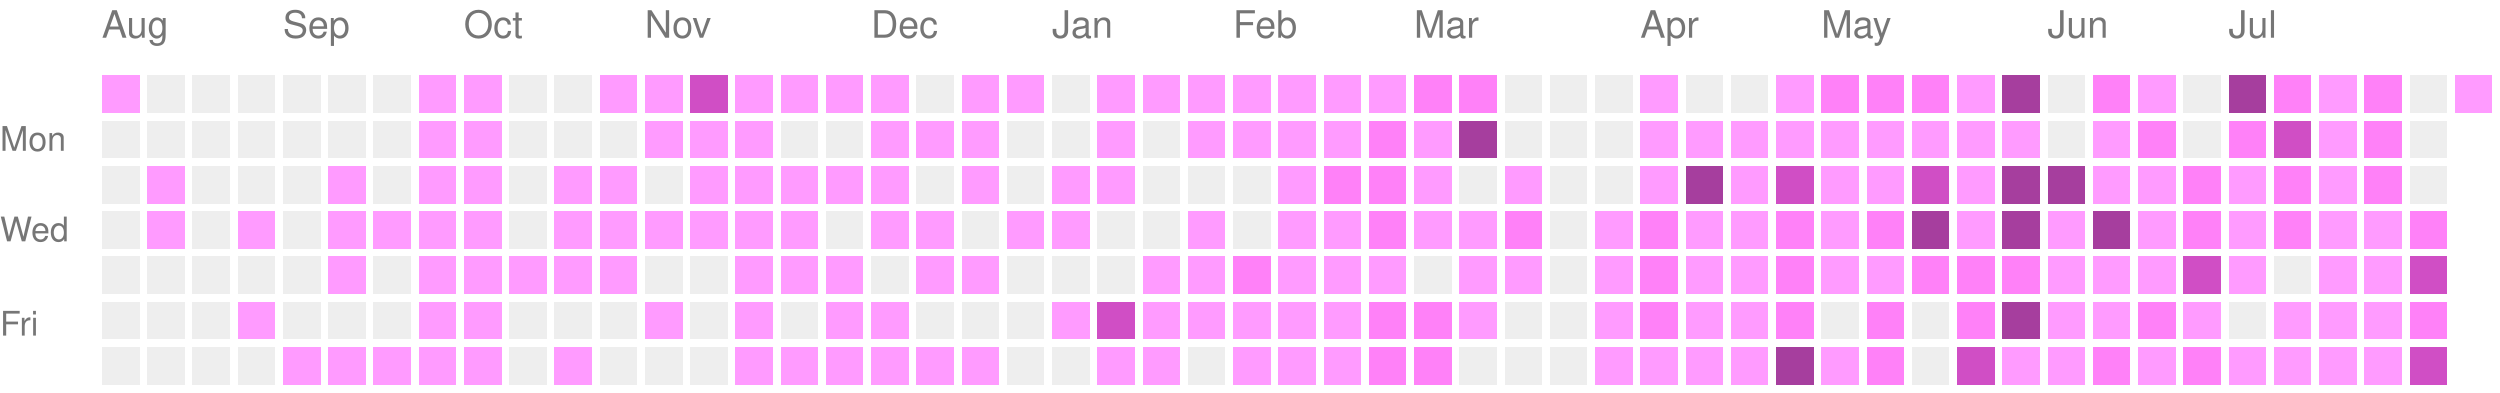
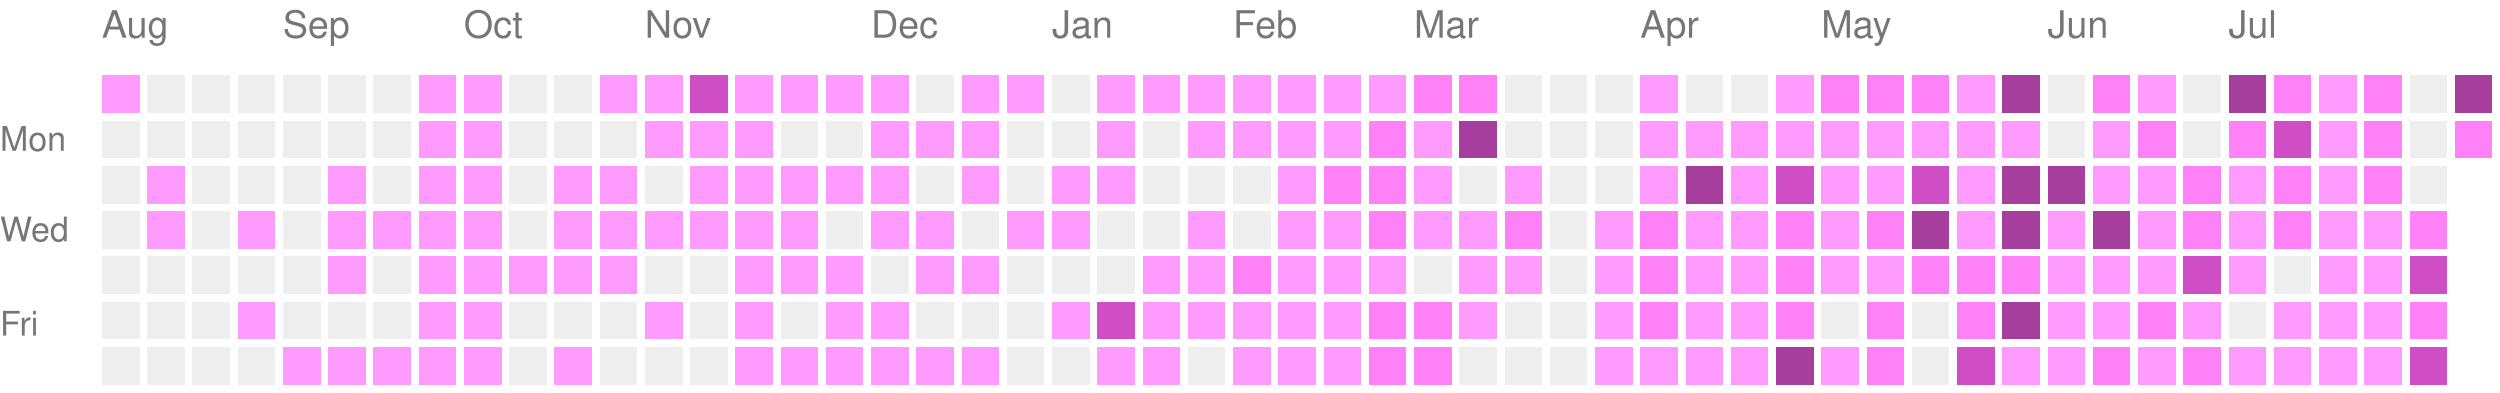
<svg xmlns="http://www.w3.org/2000/svg" version="1.1" width="663" height="104">
  <rect style="fill:#ff9bff;shape-rendering:crispedges;" data-score="1" data-date="2025-08-10" x="27" y="20" width="10" height="10" />
  <rect style="fill:#EEEEEE;shape-rendering:crispedges;" data-score="0" data-date="2025-08-17" x="39" y="20" width="10" height="10" />
  <rect style="fill:#EEEEEE;shape-rendering:crispedges;" data-score="0" data-date="2025-08-24" x="51" y="20" width="10" height="10" />
  <rect style="fill:#EEEEEE;shape-rendering:crispedges;" data-score="0" data-date="2025-08-31" x="63" y="20" width="10" height="10" />
  <rect style="fill:#EEEEEE;shape-rendering:crispedges;" data-score="0" data-date="2025-09-07" x="75" y="20" width="10" height="10" />
  <rect style="fill:#EEEEEE;shape-rendering:crispedges;" data-score="0" data-date="2025-09-14" x="87" y="20" width="10" height="10" />
  <rect style="fill:#EEEEEE;shape-rendering:crispedges;" data-score="0" data-date="2025-09-21" x="99" y="20" width="10" height="10" />
  <rect style="fill:#ff9bff;shape-rendering:crispedges;" data-score="1" data-date="2025-09-28" x="111" y="20" width="10" height="10" />
  <rect style="fill:#ff9bff;shape-rendering:crispedges;" data-score="1" data-date="2025-10-05" x="123" y="20" width="10" height="10" />
  <rect style="fill:#EEEEEE;shape-rendering:crispedges;" data-score="0" data-date="2025-10-12" x="135" y="20" width="10" height="10" />
  <rect style="fill:#EEEEEE;shape-rendering:crispedges;" data-score="0" data-date="2025-10-19" x="147" y="20" width="10" height="10" />
  <rect style="fill:#ff9bff;shape-rendering:crispedges;" data-score="1" data-date="2025-10-26" x="159" y="20" width="10" height="10" />
  <rect style="fill:#ff9bff;shape-rendering:crispedges;" data-score="1" data-date="2025-11-02" x="171" y="20" width="10" height="10" />
  <rect style="fill:#d04ec5;shape-rendering:crispedges;" data-score="3" data-date="2025-11-09" x="183" y="20" width="10" height="10" />
  <rect style="fill:#ff9bff;shape-rendering:crispedges;" data-score="1" data-date="2025-11-16" x="195" y="20" width="10" height="10" />
  <rect style="fill:#ff9bff;shape-rendering:crispedges;" data-score="1" data-date="2025-11-23" x="207" y="20" width="10" height="10" />
  <rect style="fill:#ff9bff;shape-rendering:crispedges;" data-score="1" data-date="2025-11-30" x="219" y="20" width="10" height="10" />
  <rect style="fill:#ff9bff;shape-rendering:crispedges;" data-score="1" data-date="2025-12-07" x="231" y="20" width="10" height="10" />
  <rect style="fill:#EEEEEE;shape-rendering:crispedges;" data-score="0" data-date="2025-12-14" x="243" y="20" width="10" height="10" />
  <rect style="fill:#ff9bff;shape-rendering:crispedges;" data-score="1" data-date="2025-12-21" x="255" y="20" width="10" height="10" />
  <rect style="fill:#ff9bff;shape-rendering:crispedges;" data-score="1" data-date="2025-12-28" x="267" y="20" width="10" height="10" />
  <rect style="fill:#EEEEEE;shape-rendering:crispedges;" data-score="0" data-date="2026-01-04" x="279" y="20" width="10" height="10" />
  <rect style="fill:#ff9bff;shape-rendering:crispedges;" data-score="1" data-date="2026-01-11" x="291" y="20" width="10" height="10" />
  <rect style="fill:#ff9bff;shape-rendering:crispedges;" data-score="1" data-date="2026-01-18" x="303" y="20" width="10" height="10" />
  <rect style="fill:#ff9bff;shape-rendering:crispedges;" data-score="1" data-date="2026-01-25" x="315" y="20" width="10" height="10" />
  <rect style="fill:#ff9bff;shape-rendering:crispedges;" data-score="1" data-date="2026-02-01" x="327" y="20" width="10" height="10" />
  <rect style="fill:#ff9bff;shape-rendering:crispedges;" data-score="1" data-date="2026-02-08" x="339" y="20" width="10" height="10" />
  <rect style="fill:#ff9bff;shape-rendering:crispedges;" data-score="1" data-date="2026-02-15" x="351" y="20" width="10" height="10" />
  <rect style="fill:#ff9bff;shape-rendering:crispedges;" data-score="1" data-date="2026-02-22" x="363" y="20" width="10" height="10" />
  <rect style="fill:#ff81f8;shape-rendering:crispedges;" data-score="2" data-date="2026-03-01" x="375" y="20" width="10" height="10" />
  <rect style="fill:#ff81f8;shape-rendering:crispedges;" data-score="2" data-date="2026-03-08" x="387" y="20" width="10" height="10" />
  <rect style="fill:#EEEEEE;shape-rendering:crispedges;" data-score="0" data-date="2026-03-15" x="399" y="20" width="10" height="10" />
  <rect style="fill:#EEEEEE;shape-rendering:crispedges;" data-score="0" data-date="2026-03-22" x="411" y="20" width="10" height="10" />
  <rect style="fill:#EEEEEE;shape-rendering:crispedges;" data-score="0" data-date="2026-03-29" x="423" y="20" width="10" height="10" />
  <rect style="fill:#ff9bff;shape-rendering:crispedges;" data-score="1" data-date="2026-04-05" x="435" y="20" width="10" height="10" />
  <rect style="fill:#EEEEEE;shape-rendering:crispedges;" data-score="0" data-date="2026-04-12" x="447" y="20" width="10" height="10" />
  <rect style="fill:#EEEEEE;shape-rendering:crispedges;" data-score="0" data-date="2026-04-19" x="459" y="20" width="10" height="10" />
  <rect style="fill:#ff9bff;shape-rendering:crispedges;" data-score="1" data-date="2026-04-26" x="471" y="20" width="10" height="10" />
  <rect style="fill:#ff81f8;shape-rendering:crispedges;" data-score="2" data-date="2026-05-03" x="483" y="20" width="10" height="10" />
  <rect style="fill:#ff81f8;shape-rendering:crispedges;" data-score="2" data-date="2026-05-10" x="495" y="20" width="10" height="10" />
  <rect style="fill:#ff81f8;shape-rendering:crispedges;" data-score="2" data-date="2026-05-17" x="507" y="20" width="10" height="10" />
  <rect style="fill:#ff9bff;shape-rendering:crispedges;" data-score="1" data-date="2026-05-24" x="519" y="20" width="10" height="10" />
  <rect style="fill:#a63e9e;shape-rendering:crispedges;" data-score="4" data-date="2026-05-31" x="531" y="20" width="10" height="10" />
  <rect style="fill:#EEEEEE;shape-rendering:crispedges;" data-score="0" data-date="2026-06-07" x="543" y="20" width="10" height="10" />
  <rect style="fill:#ff81f8;shape-rendering:crispedges;" data-score="2" data-date="2026-06-14" x="555" y="20" width="10" height="10" />
  <rect style="fill:#ff9bff;shape-rendering:crispedges;" data-score="1" data-date="2026-06-21" x="567" y="20" width="10" height="10" />
  <rect style="fill:#EEEEEE;shape-rendering:crispedges;" data-score="0" data-date="2026-06-28" x="579" y="20" width="10" height="10" />
  <rect style="fill:#a63e9e;shape-rendering:crispedges;" data-score="4" data-date="2026-07-05" x="591" y="20" width="10" height="10" />
  <rect style="fill:#ff81f8;shape-rendering:crispedges;" data-score="2" data-date="2026-07-12" x="603" y="20" width="10" height="10" />
  <rect style="fill:#ff9bff;shape-rendering:crispedges;" data-score="1" data-date="2026-07-19" x="615" y="20" width="10" height="10" />
  <rect style="fill:#ff81f8;shape-rendering:crispedges;" data-score="2" data-date="2026-07-26" x="627" y="20" width="10" height="10" />
  <rect style="fill:#EEEEEE;shape-rendering:crispedges;" data-score="0" data-date="2026-08-02" x="639" y="20" width="10" height="10" />
-   <rect style="fill:#ff9bff;shape-rendering:crispedges;" data-score="1" data-date="2026-08-09" x="651" y="20" width="10" height="10" />
+   <rect style="fill:#a63e9e;shape-rendering:crispedges;" data-score="4" data-date="2026-08-09" x="651" y="20" width="10" height="10" />
  <rect style="fill:#EEEEEE;shape-rendering:crispedges;" data-score="0" data-date="2025-08-11" x="27" y="32" width="10" height="10" />
  <rect style="fill:#EEEEEE;shape-rendering:crispedges;" data-score="0" data-date="2025-08-18" x="39" y="32" width="10" height="10" />
  <rect style="fill:#EEEEEE;shape-rendering:crispedges;" data-score="0" data-date="2025-08-25" x="51" y="32" width="10" height="10" />
  <rect style="fill:#EEEEEE;shape-rendering:crispedges;" data-score="0" data-date="2025-09-01" x="63" y="32" width="10" height="10" />
  <rect style="fill:#EEEEEE;shape-rendering:crispedges;" data-score="0" data-date="2025-09-08" x="75" y="32" width="10" height="10" />
  <rect style="fill:#EEEEEE;shape-rendering:crispedges;" data-score="0" data-date="2025-09-15" x="87" y="32" width="10" height="10" />
  <rect style="fill:#EEEEEE;shape-rendering:crispedges;" data-score="0" data-date="2025-09-22" x="99" y="32" width="10" height="10" />
  <rect style="fill:#ff9bff;shape-rendering:crispedges;" data-score="1" data-date="2025-09-29" x="111" y="32" width="10" height="10" />
  <rect style="fill:#ff9bff;shape-rendering:crispedges;" data-score="1" data-date="2025-10-06" x="123" y="32" width="10" height="10" />
  <rect style="fill:#EEEEEE;shape-rendering:crispedges;" data-score="0" data-date="2025-10-13" x="135" y="32" width="10" height="10" />
  <rect style="fill:#EEEEEE;shape-rendering:crispedges;" data-score="0" data-date="2025-10-20" x="147" y="32" width="10" height="10" />
  <rect style="fill:#EEEEEE;shape-rendering:crispedges;" data-score="0" data-date="2025-10-27" x="159" y="32" width="10" height="10" />
  <rect style="fill:#ff9bff;shape-rendering:crispedges;" data-score="1" data-date="2025-11-03" x="171" y="32" width="10" height="10" />
  <rect style="fill:#ff9bff;shape-rendering:crispedges;" data-score="1" data-date="2025-11-10" x="183" y="32" width="10" height="10" />
  <rect style="fill:#ff9bff;shape-rendering:crispedges;" data-score="1" data-date="2025-11-17" x="195" y="32" width="10" height="10" />
  <rect style="fill:#EEEEEE;shape-rendering:crispedges;" data-score="0" data-date="2025-11-24" x="207" y="32" width="10" height="10" />
  <rect style="fill:#EEEEEE;shape-rendering:crispedges;" data-score="0" data-date="2025-12-01" x="219" y="32" width="10" height="10" />
  <rect style="fill:#ff9bff;shape-rendering:crispedges;" data-score="1" data-date="2025-12-08" x="231" y="32" width="10" height="10" />
  <rect style="fill:#ff9bff;shape-rendering:crispedges;" data-score="1" data-date="2025-12-15" x="243" y="32" width="10" height="10" />
  <rect style="fill:#ff9bff;shape-rendering:crispedges;" data-score="1" data-date="2025-12-22" x="255" y="32" width="10" height="10" />
  <rect style="fill:#EEEEEE;shape-rendering:crispedges;" data-score="0" data-date="2025-12-29" x="267" y="32" width="10" height="10" />
  <rect style="fill:#EEEEEE;shape-rendering:crispedges;" data-score="0" data-date="2026-01-05" x="279" y="32" width="10" height="10" />
  <rect style="fill:#ff9bff;shape-rendering:crispedges;" data-score="1" data-date="2026-01-12" x="291" y="32" width="10" height="10" />
  <rect style="fill:#EEEEEE;shape-rendering:crispedges;" data-score="0" data-date="2026-01-19" x="303" y="32" width="10" height="10" />
  <rect style="fill:#ff9bff;shape-rendering:crispedges;" data-score="1" data-date="2026-01-26" x="315" y="32" width="10" height="10" />
  <rect style="fill:#ff9bff;shape-rendering:crispedges;" data-score="1" data-date="2026-02-02" x="327" y="32" width="10" height="10" />
  <rect style="fill:#ff9bff;shape-rendering:crispedges;" data-score="1" data-date="2026-02-09" x="339" y="32" width="10" height="10" />
  <rect style="fill:#ff9bff;shape-rendering:crispedges;" data-score="1" data-date="2026-02-16" x="351" y="32" width="10" height="10" />
  <rect style="fill:#ff81f8;shape-rendering:crispedges;" data-score="2" data-date="2026-02-23" x="363" y="32" width="10" height="10" />
  <rect style="fill:#ff9bff;shape-rendering:crispedges;" data-score="1" data-date="2026-03-02" x="375" y="32" width="10" height="10" />
  <rect style="fill:#a63e9e;shape-rendering:crispedges;" data-score="4" data-date="2026-03-09" x="387" y="32" width="10" height="10" />
  <rect style="fill:#EEEEEE;shape-rendering:crispedges;" data-score="0" data-date="2026-03-16" x="399" y="32" width="10" height="10" />
  <rect style="fill:#EEEEEE;shape-rendering:crispedges;" data-score="0" data-date="2026-03-23" x="411" y="32" width="10" height="10" />
  <rect style="fill:#EEEEEE;shape-rendering:crispedges;" data-score="0" data-date="2026-03-30" x="423" y="32" width="10" height="10" />
  <rect style="fill:#ff9bff;shape-rendering:crispedges;" data-score="1" data-date="2026-04-06" x="435" y="32" width="10" height="10" />
  <rect style="fill:#ff9bff;shape-rendering:crispedges;" data-score="1" data-date="2026-04-13" x="447" y="32" width="10" height="10" />
  <rect style="fill:#ff9bff;shape-rendering:crispedges;" data-score="1" data-date="2026-04-20" x="459" y="32" width="10" height="10" />
  <rect style="fill:#ff9bff;shape-rendering:crispedges;" data-score="1" data-date="2026-04-27" x="471" y="32" width="10" height="10" />
  <rect style="fill:#ff9bff;shape-rendering:crispedges;" data-score="1" data-date="2026-05-04" x="483" y="32" width="10" height="10" />
  <rect style="fill:#ff9bff;shape-rendering:crispedges;" data-score="1" data-date="2026-05-11" x="495" y="32" width="10" height="10" />
  <rect style="fill:#ff9bff;shape-rendering:crispedges;" data-score="1" data-date="2026-05-18" x="507" y="32" width="10" height="10" />
  <rect style="fill:#ff9bff;shape-rendering:crispedges;" data-score="1" data-date="2026-05-25" x="519" y="32" width="10" height="10" />
  <rect style="fill:#ff9bff;shape-rendering:crispedges;" data-score="1" data-date="2026-06-01" x="531" y="32" width="10" height="10" />
  <rect style="fill:#EEEEEE;shape-rendering:crispedges;" data-score="0" data-date="2026-06-08" x="543" y="32" width="10" height="10" />
  <rect style="fill:#ff9bff;shape-rendering:crispedges;" data-score="1" data-date="2026-06-15" x="555" y="32" width="10" height="10" />
  <rect style="fill:#ff81f8;shape-rendering:crispedges;" data-score="2" data-date="2026-06-22" x="567" y="32" width="10" height="10" />
  <rect style="fill:#EEEEEE;shape-rendering:crispedges;" data-score="0" data-date="2026-06-29" x="579" y="32" width="10" height="10" />
  <rect style="fill:#ff81f8;shape-rendering:crispedges;" data-score="2" data-date="2026-07-06" x="591" y="32" width="10" height="10" />
  <rect style="fill:#d04ec5;shape-rendering:crispedges;" data-score="3" data-date="2026-07-13" x="603" y="32" width="10" height="10" />
  <rect style="fill:#ff9bff;shape-rendering:crispedges;" data-score="1" data-date="2026-07-20" x="615" y="32" width="10" height="10" />
  <rect style="fill:#ff81f8;shape-rendering:crispedges;" data-score="2" data-date="2026-07-27" x="627" y="32" width="10" height="10" />
  <rect style="fill:#EEEEEE;shape-rendering:crispedges;" data-score="0" data-date="2026-08-03" x="639" y="32" width="10" height="10" />
+   <rect style="fill:#ff81f8;shape-rendering:crispedges;" data-score="2" data-date="2026-08-10" x="651" y="32" width="10" height="10" />
  <rect style="fill:#EEEEEE;shape-rendering:crispedges;" data-score="0" data-date="2025-08-12" x="27" y="44" width="10" height="10" />
  <rect style="fill:#ff9bff;shape-rendering:crispedges;" data-score="1" data-date="2025-08-19" x="39" y="44" width="10" height="10" />
  <rect style="fill:#EEEEEE;shape-rendering:crispedges;" data-score="0" data-date="2025-08-26" x="51" y="44" width="10" height="10" />
  <rect style="fill:#EEEEEE;shape-rendering:crispedges;" data-score="0" data-date="2025-09-02" x="63" y="44" width="10" height="10" />
  <rect style="fill:#EEEEEE;shape-rendering:crispedges;" data-score="0" data-date="2025-09-09" x="75" y="44" width="10" height="10" />
  <rect style="fill:#ff9bff;shape-rendering:crispedges;" data-score="1" data-date="2025-09-16" x="87" y="44" width="10" height="10" />
  <rect style="fill:#EEEEEE;shape-rendering:crispedges;" data-score="0" data-date="2025-09-23" x="99" y="44" width="10" height="10" />
  <rect style="fill:#ff9bff;shape-rendering:crispedges;" data-score="1" data-date="2025-09-30" x="111" y="44" width="10" height="10" />
  <rect style="fill:#ff9bff;shape-rendering:crispedges;" data-score="1" data-date="2025-10-07" x="123" y="44" width="10" height="10" />
  <rect style="fill:#EEEEEE;shape-rendering:crispedges;" data-score="0" data-date="2025-10-14" x="135" y="44" width="10" height="10" />
  <rect style="fill:#ff9bff;shape-rendering:crispedges;" data-score="1" data-date="2025-10-21" x="147" y="44" width="10" height="10" />
  <rect style="fill:#ff9bff;shape-rendering:crispedges;" data-score="1" data-date="2025-10-28" x="159" y="44" width="10" height="10" />
  <rect style="fill:#EEEEEE;shape-rendering:crispedges;" data-score="0" data-date="2025-11-04" x="171" y="44" width="10" height="10" />
  <rect style="fill:#ff9bff;shape-rendering:crispedges;" data-score="1" data-date="2025-11-11" x="183" y="44" width="10" height="10" />
  <rect style="fill:#ff9bff;shape-rendering:crispedges;" data-score="1" data-date="2025-11-18" x="195" y="44" width="10" height="10" />
  <rect style="fill:#ff9bff;shape-rendering:crispedges;" data-score="1" data-date="2025-11-25" x="207" y="44" width="10" height="10" />
  <rect style="fill:#ff9bff;shape-rendering:crispedges;" data-score="1" data-date="2025-12-02" x="219" y="44" width="10" height="10" />
  <rect style="fill:#ff9bff;shape-rendering:crispedges;" data-score="1" data-date="2025-12-09" x="231" y="44" width="10" height="10" />
  <rect style="fill:#EEEEEE;shape-rendering:crispedges;" data-score="0" data-date="2025-12-16" x="243" y="44" width="10" height="10" />
  <rect style="fill:#ff9bff;shape-rendering:crispedges;" data-score="1" data-date="2025-12-23" x="255" y="44" width="10" height="10" />
  <rect style="fill:#EEEEEE;shape-rendering:crispedges;" data-score="0" data-date="2025-12-30" x="267" y="44" width="10" height="10" />
  <rect style="fill:#ff9bff;shape-rendering:crispedges;" data-score="1" data-date="2026-01-06" x="279" y="44" width="10" height="10" />
  <rect style="fill:#ff9bff;shape-rendering:crispedges;" data-score="1" data-date="2026-01-13" x="291" y="44" width="10" height="10" />
  <rect style="fill:#EEEEEE;shape-rendering:crispedges;" data-score="0" data-date="2026-01-20" x="303" y="44" width="10" height="10" />
  <rect style="fill:#EEEEEE;shape-rendering:crispedges;" data-score="0" data-date="2026-01-27" x="315" y="44" width="10" height="10" />
  <rect style="fill:#EEEEEE;shape-rendering:crispedges;" data-score="0" data-date="2026-02-03" x="327" y="44" width="10" height="10" />
  <rect style="fill:#ff9bff;shape-rendering:crispedges;" data-score="1" data-date="2026-02-10" x="339" y="44" width="10" height="10" />
  <rect style="fill:#ff81f8;shape-rendering:crispedges;" data-score="2" data-date="2026-02-17" x="351" y="44" width="10" height="10" />
  <rect style="fill:#ff81f8;shape-rendering:crispedges;" data-score="2" data-date="2026-02-24" x="363" y="44" width="10" height="10" />
  <rect style="fill:#ff9bff;shape-rendering:crispedges;" data-score="1" data-date="2026-03-03" x="375" y="44" width="10" height="10" />
  <rect style="fill:#EEEEEE;shape-rendering:crispedges;" data-score="0" data-date="2026-03-10" x="387" y="44" width="10" height="10" />
  <rect style="fill:#ff9bff;shape-rendering:crispedges;" data-score="1" data-date="2026-03-17" x="399" y="44" width="10" height="10" />
  <rect style="fill:#EEEEEE;shape-rendering:crispedges;" data-score="0" data-date="2026-03-24" x="411" y="44" width="10" height="10" />
  <rect style="fill:#EEEEEE;shape-rendering:crispedges;" data-score="0" data-date="2026-03-31" x="423" y="44" width="10" height="10" />
  <rect style="fill:#ff9bff;shape-rendering:crispedges;" data-score="1" data-date="2026-04-07" x="435" y="44" width="10" height="10" />
  <rect style="fill:#a63e9e;shape-rendering:crispedges;" data-score="4" data-date="2026-04-14" x="447" y="44" width="10" height="10" />
  <rect style="fill:#ff9bff;shape-rendering:crispedges;" data-score="1" data-date="2026-04-21" x="459" y="44" width="10" height="10" />
  <rect style="fill:#d04ec5;shape-rendering:crispedges;" data-score="3" data-date="2026-04-28" x="471" y="44" width="10" height="10" />
  <rect style="fill:#ff9bff;shape-rendering:crispedges;" data-score="1" data-date="2026-05-05" x="483" y="44" width="10" height="10" />
  <rect style="fill:#ff9bff;shape-rendering:crispedges;" data-score="1" data-date="2026-05-12" x="495" y="44" width="10" height="10" />
  <rect style="fill:#d04ec5;shape-rendering:crispedges;" data-score="3" data-date="2026-05-19" x="507" y="44" width="10" height="10" />
  <rect style="fill:#ff9bff;shape-rendering:crispedges;" data-score="1" data-date="2026-05-26" x="519" y="44" width="10" height="10" />
  <rect style="fill:#a63e9e;shape-rendering:crispedges;" data-score="4" data-date="2026-06-02" x="531" y="44" width="10" height="10" />
  <rect style="fill:#a63e9e;shape-rendering:crispedges;" data-score="4" data-date="2026-06-09" x="543" y="44" width="10" height="10" />
  <rect style="fill:#ff9bff;shape-rendering:crispedges;" data-score="1" data-date="2026-06-16" x="555" y="44" width="10" height="10" />
  <rect style="fill:#ff9bff;shape-rendering:crispedges;" data-score="1" data-date="2026-06-23" x="567" y="44" width="10" height="10" />
  <rect style="fill:#ff81f8;shape-rendering:crispedges;" data-score="2" data-date="2026-06-30" x="579" y="44" width="10" height="10" />
  <rect style="fill:#ff9bff;shape-rendering:crispedges;" data-score="1" data-date="2026-07-07" x="591" y="44" width="10" height="10" />
  <rect style="fill:#ff81f8;shape-rendering:crispedges;" data-score="2" data-date="2026-07-14" x="603" y="44" width="10" height="10" />
  <rect style="fill:#ff9bff;shape-rendering:crispedges;" data-score="1" data-date="2026-07-21" x="615" y="44" width="10" height="10" />
  <rect style="fill:#ff81f8;shape-rendering:crispedges;" data-score="2" data-date="2026-07-28" x="627" y="44" width="10" height="10" />
  <rect style="fill:#EEEEEE;shape-rendering:crispedges;" data-score="0" data-date="2026-08-04" x="639" y="44" width="10" height="10" />
  <rect style="fill:#EEEEEE;shape-rendering:crispedges;" data-score="0" data-date="2025-08-13" x="27" y="56" width="10" height="10" />
  <rect style="fill:#ff9bff;shape-rendering:crispedges;" data-score="1" data-date="2025-08-20" x="39" y="56" width="10" height="10" />
  <rect style="fill:#EEEEEE;shape-rendering:crispedges;" data-score="0" data-date="2025-08-27" x="51" y="56" width="10" height="10" />
  <rect style="fill:#ff9bff;shape-rendering:crispedges;" data-score="1" data-date="2025-09-03" x="63" y="56" width="10" height="10" />
  <rect style="fill:#EEEEEE;shape-rendering:crispedges;" data-score="0" data-date="2025-09-10" x="75" y="56" width="10" height="10" />
  <rect style="fill:#ff9bff;shape-rendering:crispedges;" data-score="1" data-date="2025-09-17" x="87" y="56" width="10" height="10" />
  <rect style="fill:#ff9bff;shape-rendering:crispedges;" data-score="1" data-date="2025-09-24" x="99" y="56" width="10" height="10" />
  <rect style="fill:#ff9bff;shape-rendering:crispedges;" data-score="1" data-date="2025-10-01" x="111" y="56" width="10" height="10" />
  <rect style="fill:#ff9bff;shape-rendering:crispedges;" data-score="1" data-date="2025-10-08" x="123" y="56" width="10" height="10" />
  <rect style="fill:#EEEEEE;shape-rendering:crispedges;" data-score="0" data-date="2025-10-15" x="135" y="56" width="10" height="10" />
  <rect style="fill:#ff9bff;shape-rendering:crispedges;" data-score="1" data-date="2025-10-22" x="147" y="56" width="10" height="10" />
  <rect style="fill:#ff9bff;shape-rendering:crispedges;" data-score="1" data-date="2025-10-29" x="159" y="56" width="10" height="10" />
  <rect style="fill:#ff9bff;shape-rendering:crispedges;" data-score="1" data-date="2025-11-05" x="171" y="56" width="10" height="10" />
  <rect style="fill:#ff9bff;shape-rendering:crispedges;" data-score="1" data-date="2025-11-12" x="183" y="56" width="10" height="10" />
  <rect style="fill:#ff9bff;shape-rendering:crispedges;" data-score="1" data-date="2025-11-19" x="195" y="56" width="10" height="10" />
  <rect style="fill:#ff9bff;shape-rendering:crispedges;" data-score="1" data-date="2025-11-26" x="207" y="56" width="10" height="10" />
  <rect style="fill:#EEEEEE;shape-rendering:crispedges;" data-score="0" data-date="2025-12-03" x="219" y="56" width="10" height="10" />
  <rect style="fill:#ff9bff;shape-rendering:crispedges;" data-score="1" data-date="2025-12-10" x="231" y="56" width="10" height="10" />
  <rect style="fill:#ff9bff;shape-rendering:crispedges;" data-score="1" data-date="2025-12-17" x="243" y="56" width="10" height="10" />
  <rect style="fill:#EEEEEE;shape-rendering:crispedges;" data-score="0" data-date="2025-12-24" x="255" y="56" width="10" height="10" />
  <rect style="fill:#ff9bff;shape-rendering:crispedges;" data-score="1" data-date="2025-12-31" x="267" y="56" width="10" height="10" />
  <rect style="fill:#ff9bff;shape-rendering:crispedges;" data-score="1" data-date="2026-01-07" x="279" y="56" width="10" height="10" />
  <rect style="fill:#EEEEEE;shape-rendering:crispedges;" data-score="0" data-date="2026-01-14" x="291" y="56" width="10" height="10" />
  <rect style="fill:#EEEEEE;shape-rendering:crispedges;" data-score="0" data-date="2026-01-21" x="303" y="56" width="10" height="10" />
  <rect style="fill:#ff9bff;shape-rendering:crispedges;" data-score="1" data-date="2026-01-28" x="315" y="56" width="10" height="10" />
  <rect style="fill:#EEEEEE;shape-rendering:crispedges;" data-score="0" data-date="2026-02-04" x="327" y="56" width="10" height="10" />
  <rect style="fill:#ff9bff;shape-rendering:crispedges;" data-score="1" data-date="2026-02-11" x="339" y="56" width="10" height="10" />
  <rect style="fill:#ff9bff;shape-rendering:crispedges;" data-score="1" data-date="2026-02-18" x="351" y="56" width="10" height="10" />
  <rect style="fill:#ff81f8;shape-rendering:crispedges;" data-score="2" data-date="2026-02-25" x="363" y="56" width="10" height="10" />
  <rect style="fill:#ff9bff;shape-rendering:crispedges;" data-score="1" data-date="2026-03-04" x="375" y="56" width="10" height="10" />
  <rect style="fill:#ff9bff;shape-rendering:crispedges;" data-score="1" data-date="2026-03-11" x="387" y="56" width="10" height="10" />
  <rect style="fill:#ff81f8;shape-rendering:crispedges;" data-score="2" data-date="2026-03-18" x="399" y="56" width="10" height="10" />
  <rect style="fill:#EEEEEE;shape-rendering:crispedges;" data-score="0" data-date="2026-03-25" x="411" y="56" width="10" height="10" />
  <rect style="fill:#ff9bff;shape-rendering:crispedges;" data-score="1" data-date="2026-04-01" x="423" y="56" width="10" height="10" />
  <rect style="fill:#ff81f8;shape-rendering:crispedges;" data-score="2" data-date="2026-04-08" x="435" y="56" width="10" height="10" />
  <rect style="fill:#ff9bff;shape-rendering:crispedges;" data-score="1" data-date="2026-04-15" x="447" y="56" width="10" height="10" />
  <rect style="fill:#ff9bff;shape-rendering:crispedges;" data-score="1" data-date="2026-04-22" x="459" y="56" width="10" height="10" />
  <rect style="fill:#ff81f8;shape-rendering:crispedges;" data-score="2" data-date="2026-04-29" x="471" y="56" width="10" height="10" />
  <rect style="fill:#ff9bff;shape-rendering:crispedges;" data-score="1" data-date="2026-05-06" x="483" y="56" width="10" height="10" />
  <rect style="fill:#ff81f8;shape-rendering:crispedges;" data-score="2" data-date="2026-05-13" x="495" y="56" width="10" height="10" />
  <rect style="fill:#a63e9e;shape-rendering:crispedges;" data-score="4" data-date="2026-05-20" x="507" y="56" width="10" height="10" />
  <rect style="fill:#ff9bff;shape-rendering:crispedges;" data-score="1" data-date="2026-05-27" x="519" y="56" width="10" height="10" />
  <rect style="fill:#a63e9e;shape-rendering:crispedges;" data-score="4" data-date="2026-06-03" x="531" y="56" width="10" height="10" />
  <rect style="fill:#ff9bff;shape-rendering:crispedges;" data-score="1" data-date="2026-06-10" x="543" y="56" width="10" height="10" />
  <rect style="fill:#a63e9e;shape-rendering:crispedges;" data-score="4" data-date="2026-06-17" x="555" y="56" width="10" height="10" />
  <rect style="fill:#ff9bff;shape-rendering:crispedges;" data-score="1" data-date="2026-06-24" x="567" y="56" width="10" height="10" />
  <rect style="fill:#ff81f8;shape-rendering:crispedges;" data-score="2" data-date="2026-07-01" x="579" y="56" width="10" height="10" />
  <rect style="fill:#ff9bff;shape-rendering:crispedges;" data-score="1" data-date="2026-07-08" x="591" y="56" width="10" height="10" />
  <rect style="fill:#ff81f8;shape-rendering:crispedges;" data-score="2" data-date="2026-07-15" x="603" y="56" width="10" height="10" />
  <rect style="fill:#ff9bff;shape-rendering:crispedges;" data-score="1" data-date="2026-07-22" x="615" y="56" width="10" height="10" />
  <rect style="fill:#ff9bff;shape-rendering:crispedges;" data-score="1" data-date="2026-07-29" x="627" y="56" width="10" height="10" />
  <rect style="fill:#ff81f8;shape-rendering:crispedges;" data-score="2" data-date="2026-08-05" x="639" y="56" width="10" height="10" />
  <rect style="fill:#EEEEEE;shape-rendering:crispedges;" data-score="0" data-date="2025-08-14" x="27" y="68" width="10" height="10" />
  <rect style="fill:#EEEEEE;shape-rendering:crispedges;" data-score="0" data-date="2025-08-21" x="39" y="68" width="10" height="10" />
  <rect style="fill:#EEEEEE;shape-rendering:crispedges;" data-score="0" data-date="2025-08-28" x="51" y="68" width="10" height="10" />
  <rect style="fill:#EEEEEE;shape-rendering:crispedges;" data-score="0" data-date="2025-09-04" x="63" y="68" width="10" height="10" />
  <rect style="fill:#EEEEEE;shape-rendering:crispedges;" data-score="0" data-date="2025-09-11" x="75" y="68" width="10" height="10" />
  <rect style="fill:#ff9bff;shape-rendering:crispedges;" data-score="1" data-date="2025-09-18" x="87" y="68" width="10" height="10" />
  <rect style="fill:#EEEEEE;shape-rendering:crispedges;" data-score="0" data-date="2025-09-25" x="99" y="68" width="10" height="10" />
  <rect style="fill:#ff9bff;shape-rendering:crispedges;" data-score="1" data-date="2025-10-02" x="111" y="68" width="10" height="10" />
  <rect style="fill:#ff9bff;shape-rendering:crispedges;" data-score="1" data-date="2025-10-09" x="123" y="68" width="10" height="10" />
  <rect style="fill:#ff9bff;shape-rendering:crispedges;" data-score="1" data-date="2025-10-16" x="135" y="68" width="10" height="10" />
  <rect style="fill:#ff9bff;shape-rendering:crispedges;" data-score="1" data-date="2025-10-23" x="147" y="68" width="10" height="10" />
  <rect style="fill:#ff9bff;shape-rendering:crispedges;" data-score="1" data-date="2025-10-30" x="159" y="68" width="10" height="10" />
  <rect style="fill:#EEEEEE;shape-rendering:crispedges;" data-score="0" data-date="2025-11-06" x="171" y="68" width="10" height="10" />
  <rect style="fill:#EEEEEE;shape-rendering:crispedges;" data-score="0" data-date="2025-11-13" x="183" y="68" width="10" height="10" />
  <rect style="fill:#ff9bff;shape-rendering:crispedges;" data-score="1" data-date="2025-11-20" x="195" y="68" width="10" height="10" />
  <rect style="fill:#ff9bff;shape-rendering:crispedges;" data-score="1" data-date="2025-11-27" x="207" y="68" width="10" height="10" />
  <rect style="fill:#ff9bff;shape-rendering:crispedges;" data-score="1" data-date="2025-12-04" x="219" y="68" width="10" height="10" />
  <rect style="fill:#EEEEEE;shape-rendering:crispedges;" data-score="0" data-date="2025-12-11" x="231" y="68" width="10" height="10" />
  <rect style="fill:#ff9bff;shape-rendering:crispedges;" data-score="1" data-date="2025-12-18" x="243" y="68" width="10" height="10" />
  <rect style="fill:#ff9bff;shape-rendering:crispedges;" data-score="1" data-date="2025-12-25" x="255" y="68" width="10" height="10" />
  <rect style="fill:#EEEEEE;shape-rendering:crispedges;" data-score="0" data-date="2026-01-01" x="267" y="68" width="10" height="10" />
  <rect style="fill:#EEEEEE;shape-rendering:crispedges;" data-score="0" data-date="2026-01-08" x="279" y="68" width="10" height="10" />
  <rect style="fill:#EEEEEE;shape-rendering:crispedges;" data-score="0" data-date="2026-01-15" x="291" y="68" width="10" height="10" />
  <rect style="fill:#ff9bff;shape-rendering:crispedges;" data-score="1" data-date="2026-01-22" x="303" y="68" width="10" height="10" />
  <rect style="fill:#ff9bff;shape-rendering:crispedges;" data-score="1" data-date="2026-01-29" x="315" y="68" width="10" height="10" />
  <rect style="fill:#ff81f8;shape-rendering:crispedges;" data-score="2" data-date="2026-02-05" x="327" y="68" width="10" height="10" />
  <rect style="fill:#ff9bff;shape-rendering:crispedges;" data-score="1" data-date="2026-02-12" x="339" y="68" width="10" height="10" />
  <rect style="fill:#ff9bff;shape-rendering:crispedges;" data-score="1" data-date="2026-02-19" x="351" y="68" width="10" height="10" />
  <rect style="fill:#ff9bff;shape-rendering:crispedges;" data-score="1" data-date="2026-02-26" x="363" y="68" width="10" height="10" />
  <rect style="fill:#EEEEEE;shape-rendering:crispedges;" data-score="0" data-date="2026-03-05" x="375" y="68" width="10" height="10" />
  <rect style="fill:#ff9bff;shape-rendering:crispedges;" data-score="1" data-date="2026-03-12" x="387" y="68" width="10" height="10" />
  <rect style="fill:#ff9bff;shape-rendering:crispedges;" data-score="1" data-date="2026-03-19" x="399" y="68" width="10" height="10" />
  <rect style="fill:#EEEEEE;shape-rendering:crispedges;" data-score="0" data-date="2026-03-26" x="411" y="68" width="10" height="10" />
  <rect style="fill:#ff9bff;shape-rendering:crispedges;" data-score="1" data-date="2026-04-02" x="423" y="68" width="10" height="10" />
  <rect style="fill:#ff81f8;shape-rendering:crispedges;" data-score="2" data-date="2026-04-09" x="435" y="68" width="10" height="10" />
  <rect style="fill:#ff9bff;shape-rendering:crispedges;" data-score="1" data-date="2026-04-16" x="447" y="68" width="10" height="10" />
  <rect style="fill:#ff9bff;shape-rendering:crispedges;" data-score="1" data-date="2026-04-23" x="459" y="68" width="10" height="10" />
  <rect style="fill:#ff81f8;shape-rendering:crispedges;" data-score="2" data-date="2026-04-30" x="471" y="68" width="10" height="10" />
  <rect style="fill:#ff9bff;shape-rendering:crispedges;" data-score="1" data-date="2026-05-07" x="483" y="68" width="10" height="10" />
  <rect style="fill:#ff9bff;shape-rendering:crispedges;" data-score="1" data-date="2026-05-14" x="495" y="68" width="10" height="10" />
  <rect style="fill:#ff81f8;shape-rendering:crispedges;" data-score="2" data-date="2026-05-21" x="507" y="68" width="10" height="10" />
  <rect style="fill:#ff81f8;shape-rendering:crispedges;" data-score="2" data-date="2026-05-28" x="519" y="68" width="10" height="10" />
  <rect style="fill:#ff81f8;shape-rendering:crispedges;" data-score="2" data-date="2026-06-04" x="531" y="68" width="10" height="10" />
  <rect style="fill:#ff9bff;shape-rendering:crispedges;" data-score="1" data-date="2026-06-11" x="543" y="68" width="10" height="10" />
  <rect style="fill:#ff9bff;shape-rendering:crispedges;" data-score="1" data-date="2026-06-18" x="555" y="68" width="10" height="10" />
  <rect style="fill:#ff9bff;shape-rendering:crispedges;" data-score="1" data-date="2026-06-25" x="567" y="68" width="10" height="10" />
  <rect style="fill:#d04ec5;shape-rendering:crispedges;" data-score="3" data-date="2026-07-02" x="579" y="68" width="10" height="10" />
  <rect style="fill:#ff9bff;shape-rendering:crispedges;" data-score="1" data-date="2026-07-09" x="591" y="68" width="10" height="10" />
  <rect style="fill:#EEEEEE;shape-rendering:crispedges;" data-score="0" data-date="2026-07-16" x="603" y="68" width="10" height="10" />
  <rect style="fill:#ff9bff;shape-rendering:crispedges;" data-score="1" data-date="2026-07-23" x="615" y="68" width="10" height="10" />
  <rect style="fill:#ff9bff;shape-rendering:crispedges;" data-score="1" data-date="2026-07-30" x="627" y="68" width="10" height="10" />
  <rect style="fill:#d04ec5;shape-rendering:crispedges;" data-score="3" data-date="2026-08-06" x="639" y="68" width="10" height="10" />
  <rect style="fill:#EEEEEE;shape-rendering:crispedges;" data-score="0" data-date="2025-08-15" x="27" y="80" width="10" height="10" />
  <rect style="fill:#EEEEEE;shape-rendering:crispedges;" data-score="0" data-date="2025-08-22" x="39" y="80" width="10" height="10" />
  <rect style="fill:#EEEEEE;shape-rendering:crispedges;" data-score="0" data-date="2025-08-29" x="51" y="80" width="10" height="10" />
  <rect style="fill:#ff9bff;shape-rendering:crispedges;" data-score="1" data-date="2025-09-05" x="63" y="80" width="10" height="10" />
  <rect style="fill:#EEEEEE;shape-rendering:crispedges;" data-score="0" data-date="2025-09-12" x="75" y="80" width="10" height="10" />
  <rect style="fill:#EEEEEE;shape-rendering:crispedges;" data-score="0" data-date="2025-09-19" x="87" y="80" width="10" height="10" />
  <rect style="fill:#EEEEEE;shape-rendering:crispedges;" data-score="0" data-date="2025-09-26" x="99" y="80" width="10" height="10" />
  <rect style="fill:#ff9bff;shape-rendering:crispedges;" data-score="1" data-date="2025-10-03" x="111" y="80" width="10" height="10" />
  <rect style="fill:#ff9bff;shape-rendering:crispedges;" data-score="1" data-date="2025-10-10" x="123" y="80" width="10" height="10" />
  <rect style="fill:#EEEEEE;shape-rendering:crispedges;" data-score="0" data-date="2025-10-17" x="135" y="80" width="10" height="10" />
  <rect style="fill:#EEEEEE;shape-rendering:crispedges;" data-score="0" data-date="2025-10-24" x="147" y="80" width="10" height="10" />
  <rect style="fill:#EEEEEE;shape-rendering:crispedges;" data-score="0" data-date="2025-10-31" x="159" y="80" width="10" height="10" />
  <rect style="fill:#ff9bff;shape-rendering:crispedges;" data-score="1" data-date="2025-11-07" x="171" y="80" width="10" height="10" />
  <rect style="fill:#EEEEEE;shape-rendering:crispedges;" data-score="0" data-date="2025-11-14" x="183" y="80" width="10" height="10" />
  <rect style="fill:#ff9bff;shape-rendering:crispedges;" data-score="1" data-date="2025-11-21" x="195" y="80" width="10" height="10" />
  <rect style="fill:#EEEEEE;shape-rendering:crispedges;" data-score="0" data-date="2025-11-28" x="207" y="80" width="10" height="10" />
  <rect style="fill:#ff9bff;shape-rendering:crispedges;" data-score="1" data-date="2025-12-05" x="219" y="80" width="10" height="10" />
  <rect style="fill:#ff9bff;shape-rendering:crispedges;" data-score="1" data-date="2025-12-12" x="231" y="80" width="10" height="10" />
  <rect style="fill:#EEEEEE;shape-rendering:crispedges;" data-score="0" data-date="2025-12-19" x="243" y="80" width="10" height="10" />
  <rect style="fill:#EEEEEE;shape-rendering:crispedges;" data-score="0" data-date="2025-12-26" x="255" y="80" width="10" height="10" />
  <rect style="fill:#EEEEEE;shape-rendering:crispedges;" data-score="0" data-date="2026-01-02" x="267" y="80" width="10" height="10" />
  <rect style="fill:#ff9bff;shape-rendering:crispedges;" data-score="1" data-date="2026-01-09" x="279" y="80" width="10" height="10" />
  <rect style="fill:#d04ec5;shape-rendering:crispedges;" data-score="3" data-date="2026-01-16" x="291" y="80" width="10" height="10" />
  <rect style="fill:#ff9bff;shape-rendering:crispedges;" data-score="1" data-date="2026-01-23" x="303" y="80" width="10" height="10" />
  <rect style="fill:#ff9bff;shape-rendering:crispedges;" data-score="1" data-date="2026-01-30" x="315" y="80" width="10" height="10" />
  <rect style="fill:#ff9bff;shape-rendering:crispedges;" data-score="1" data-date="2026-02-06" x="327" y="80" width="10" height="10" />
  <rect style="fill:#ff9bff;shape-rendering:crispedges;" data-score="1" data-date="2026-02-13" x="339" y="80" width="10" height="10" />
  <rect style="fill:#ff9bff;shape-rendering:crispedges;" data-score="1" data-date="2026-02-20" x="351" y="80" width="10" height="10" />
  <rect style="fill:#ff81f8;shape-rendering:crispedges;" data-score="2" data-date="2026-02-27" x="363" y="80" width="10" height="10" />
  <rect style="fill:#ff81f8;shape-rendering:crispedges;" data-score="2" data-date="2026-03-06" x="375" y="80" width="10" height="10" />
  <rect style="fill:#ff9bff;shape-rendering:crispedges;" data-score="1" data-date="2026-03-13" x="387" y="80" width="10" height="10" />
  <rect style="fill:#EEEEEE;shape-rendering:crispedges;" data-score="0" data-date="2026-03-20" x="399" y="80" width="10" height="10" />
  <rect style="fill:#EEEEEE;shape-rendering:crispedges;" data-score="0" data-date="2026-03-27" x="411" y="80" width="10" height="10" />
  <rect style="fill:#ff9bff;shape-rendering:crispedges;" data-score="1" data-date="2026-04-03" x="423" y="80" width="10" height="10" />
  <rect style="fill:#ff81f8;shape-rendering:crispedges;" data-score="2" data-date="2026-04-10" x="435" y="80" width="10" height="10" />
  <rect style="fill:#ff9bff;shape-rendering:crispedges;" data-score="1" data-date="2026-04-17" x="447" y="80" width="10" height="10" />
  <rect style="fill:#ff9bff;shape-rendering:crispedges;" data-score="1" data-date="2026-04-24" x="459" y="80" width="10" height="10" />
  <rect style="fill:#ff81f8;shape-rendering:crispedges;" data-score="2" data-date="2026-05-01" x="471" y="80" width="10" height="10" />
  <rect style="fill:#EEEEEE;shape-rendering:crispedges;" data-score="0" data-date="2026-05-08" x="483" y="80" width="10" height="10" />
  <rect style="fill:#ff81f8;shape-rendering:crispedges;" data-score="2" data-date="2026-05-15" x="495" y="80" width="10" height="10" />
  <rect style="fill:#EEEEEE;shape-rendering:crispedges;" data-score="0" data-date="2026-05-22" x="507" y="80" width="10" height="10" />
  <rect style="fill:#ff81f8;shape-rendering:crispedges;" data-score="2" data-date="2026-05-29" x="519" y="80" width="10" height="10" />
  <rect style="fill:#a63e9e;shape-rendering:crispedges;" data-score="4" data-date="2026-06-05" x="531" y="80" width="10" height="10" />
  <rect style="fill:#ff9bff;shape-rendering:crispedges;" data-score="1" data-date="2026-06-12" x="543" y="80" width="10" height="10" />
  <rect style="fill:#ff9bff;shape-rendering:crispedges;" data-score="1" data-date="2026-06-19" x="555" y="80" width="10" height="10" />
  <rect style="fill:#ff81f8;shape-rendering:crispedges;" data-score="2" data-date="2026-06-26" x="567" y="80" width="10" height="10" />
  <rect style="fill:#ff9bff;shape-rendering:crispedges;" data-score="1" data-date="2026-07-03" x="579" y="80" width="10" height="10" />
  <rect style="fill:#EEEEEE;shape-rendering:crispedges;" data-score="0" data-date="2026-07-10" x="591" y="80" width="10" height="10" />
  <rect style="fill:#ff9bff;shape-rendering:crispedges;" data-score="1" data-date="2026-07-17" x="603" y="80" width="10" height="10" />
  <rect style="fill:#ff9bff;shape-rendering:crispedges;" data-score="1" data-date="2026-07-24" x="615" y="80" width="10" height="10" />
  <rect style="fill:#ff9bff;shape-rendering:crispedges;" data-score="1" data-date="2026-07-31" x="627" y="80" width="10" height="10" />
  <rect style="fill:#ff81f8;shape-rendering:crispedges;" data-score="2" data-date="2026-08-07" x="639" y="80" width="10" height="10" />
  <rect style="fill:#EEEEEE;shape-rendering:crispedges;" data-score="0" data-date="2025-08-16" x="27" y="92" width="10" height="10" />
  <rect style="fill:#EEEEEE;shape-rendering:crispedges;" data-score="0" data-date="2025-08-23" x="39" y="92" width="10" height="10" />
  <rect style="fill:#EEEEEE;shape-rendering:crispedges;" data-score="0" data-date="2025-08-30" x="51" y="92" width="10" height="10" />
  <rect style="fill:#EEEEEE;shape-rendering:crispedges;" data-score="0" data-date="2025-09-06" x="63" y="92" width="10" height="10" />
  <rect style="fill:#ff9bff;shape-rendering:crispedges;" data-score="1" data-date="2025-09-13" x="75" y="92" width="10" height="10" />
  <rect style="fill:#ff9bff;shape-rendering:crispedges;" data-score="1" data-date="2025-09-20" x="87" y="92" width="10" height="10" />
  <rect style="fill:#ff9bff;shape-rendering:crispedges;" data-score="1" data-date="2025-09-27" x="99" y="92" width="10" height="10" />
  <rect style="fill:#ff9bff;shape-rendering:crispedges;" data-score="1" data-date="2025-10-04" x="111" y="92" width="10" height="10" />
  <rect style="fill:#ff9bff;shape-rendering:crispedges;" data-score="1" data-date="2025-10-11" x="123" y="92" width="10" height="10" />
  <rect style="fill:#EEEEEE;shape-rendering:crispedges;" data-score="0" data-date="2025-10-18" x="135" y="92" width="10" height="10" />
  <rect style="fill:#ff9bff;shape-rendering:crispedges;" data-score="1" data-date="2025-10-25" x="147" y="92" width="10" height="10" />
  <rect style="fill:#EEEEEE;shape-rendering:crispedges;" data-score="0" data-date="2025-11-01" x="159" y="92" width="10" height="10" />
  <rect style="fill:#EEEEEE;shape-rendering:crispedges;" data-score="0" data-date="2025-11-08" x="171" y="92" width="10" height="10" />
  <rect style="fill:#EEEEEE;shape-rendering:crispedges;" data-score="0" data-date="2025-11-15" x="183" y="92" width="10" height="10" />
  <rect style="fill:#ff9bff;shape-rendering:crispedges;" data-score="1" data-date="2025-11-22" x="195" y="92" width="10" height="10" />
  <rect style="fill:#ff9bff;shape-rendering:crispedges;" data-score="1" data-date="2025-11-29" x="207" y="92" width="10" height="10" />
  <rect style="fill:#ff9bff;shape-rendering:crispedges;" data-score="1" data-date="2025-12-06" x="219" y="92" width="10" height="10" />
  <rect style="fill:#ff9bff;shape-rendering:crispedges;" data-score="1" data-date="2025-12-13" x="231" y="92" width="10" height="10" />
  <rect style="fill:#ff9bff;shape-rendering:crispedges;" data-score="1" data-date="2025-12-20" x="243" y="92" width="10" height="10" />
  <rect style="fill:#ff9bff;shape-rendering:crispedges;" data-score="1" data-date="2025-12-27" x="255" y="92" width="10" height="10" />
  <rect style="fill:#EEEEEE;shape-rendering:crispedges;" data-score="0" data-date="2026-01-03" x="267" y="92" width="10" height="10" />
  <rect style="fill:#EEEEEE;shape-rendering:crispedges;" data-score="0" data-date="2026-01-10" x="279" y="92" width="10" height="10" />
  <rect style="fill:#ff9bff;shape-rendering:crispedges;" data-score="1" data-date="2026-01-17" x="291" y="92" width="10" height="10" />
  <rect style="fill:#ff9bff;shape-rendering:crispedges;" data-score="1" data-date="2026-01-24" x="303" y="92" width="10" height="10" />
  <rect style="fill:#EEEEEE;shape-rendering:crispedges;" data-score="0" data-date="2026-01-31" x="315" y="92" width="10" height="10" />
  <rect style="fill:#ff9bff;shape-rendering:crispedges;" data-score="1" data-date="2026-02-07" x="327" y="92" width="10" height="10" />
  <rect style="fill:#ff9bff;shape-rendering:crispedges;" data-score="1" data-date="2026-02-14" x="339" y="92" width="10" height="10" />
  <rect style="fill:#ff9bff;shape-rendering:crispedges;" data-score="1" data-date="2026-02-21" x="351" y="92" width="10" height="10" />
  <rect style="fill:#ff81f8;shape-rendering:crispedges;" data-score="2" data-date="2026-02-28" x="363" y="92" width="10" height="10" />
  <rect style="fill:#ff81f8;shape-rendering:crispedges;" data-score="2" data-date="2026-03-07" x="375" y="92" width="10" height="10" />
  <rect style="fill:#EEEEEE;shape-rendering:crispedges;" data-score="0" data-date="2026-03-14" x="387" y="92" width="10" height="10" />
  <rect style="fill:#EEEEEE;shape-rendering:crispedges;" data-score="0" data-date="2026-03-21" x="399" y="92" width="10" height="10" />
  <rect style="fill:#EEEEEE;shape-rendering:crispedges;" data-score="0" data-date="2026-03-28" x="411" y="92" width="10" height="10" />
  <rect style="fill:#ff9bff;shape-rendering:crispedges;" data-score="1" data-date="2026-04-04" x="423" y="92" width="10" height="10" />
  <rect style="fill:#ff9bff;shape-rendering:crispedges;" data-score="1" data-date="2026-04-11" x="435" y="92" width="10" height="10" />
  <rect style="fill:#ff9bff;shape-rendering:crispedges;" data-score="1" data-date="2026-04-18" x="447" y="92" width="10" height="10" />
  <rect style="fill:#ff9bff;shape-rendering:crispedges;" data-score="1" data-date="2026-04-25" x="459" y="92" width="10" height="10" />
  <rect style="fill:#a63e9e;shape-rendering:crispedges;" data-score="4" data-date="2026-05-02" x="471" y="92" width="10" height="10" />
  <rect style="fill:#ff9bff;shape-rendering:crispedges;" data-score="1" data-date="2026-05-09" x="483" y="92" width="10" height="10" />
  <rect style="fill:#ff81f8;shape-rendering:crispedges;" data-score="2" data-date="2026-05-16" x="495" y="92" width="10" height="10" />
  <rect style="fill:#EEEEEE;shape-rendering:crispedges;" data-score="0" data-date="2026-05-23" x="507" y="92" width="10" height="10" />
  <rect style="fill:#d04ec5;shape-rendering:crispedges;" data-score="3" data-date="2026-05-30" x="519" y="92" width="10" height="10" />
  <rect style="fill:#ff9bff;shape-rendering:crispedges;" data-score="1" data-date="2026-06-06" x="531" y="92" width="10" height="10" />
  <rect style="fill:#ff9bff;shape-rendering:crispedges;" data-score="1" data-date="2026-06-13" x="543" y="92" width="10" height="10" />
  <rect style="fill:#ff81f8;shape-rendering:crispedges;" data-score="2" data-date="2026-06-20" x="555" y="92" width="10" height="10" />
  <rect style="fill:#ff9bff;shape-rendering:crispedges;" data-score="1" data-date="2026-06-27" x="567" y="92" width="10" height="10" />
  <rect style="fill:#ff81f8;shape-rendering:crispedges;" data-score="2" data-date="2026-07-04" x="579" y="92" width="10" height="10" />
  <rect style="fill:#ff9bff;shape-rendering:crispedges;" data-score="1" data-date="2026-07-11" x="591" y="92" width="10" height="10" />
  <rect style="fill:#ff9bff;shape-rendering:crispedges;" data-score="1" data-date="2026-07-18" x="603" y="92" width="10" height="10" />
  <rect style="fill:#ff9bff;shape-rendering:crispedges;" data-score="1" data-date="2026-07-25" x="615" y="92" width="10" height="10" />
  <rect style="fill:#ff9bff;shape-rendering:crispedges;" data-score="1" data-date="2026-08-01" x="627" y="92" width="10" height="10" />
  <rect style="fill:#d04ec5;shape-rendering:crispedges;" data-score="3" data-date="2026-08-08" x="639" y="92" width="10" height="10" />
  <text style="fill:#767676;text-anchor:start;text-align:center;font-family:-apple-system, BlinkMacSystemFont, 'Segoe UI', Helvetica, Arial, sans-serif, 'Apple Color Emoji', 'Segoe UI Emoji', 'Segoe UI Symbol';white-space:nowrap;font-size:9px;display:none;" x="0" y="28">Sun</text>
  <text style="fill:#767676;text-anchor:start;text-align:center;font-family:-apple-system, BlinkMacSystemFont, 'Segoe UI', Helvetica, Arial, sans-serif, 'Apple Color Emoji', 'Segoe UI Emoji', 'Segoe UI Symbol';white-space:nowrap;font-size:9px;" x="0" y="40">Mon</text>
  <text style="fill:#767676;text-anchor:start;text-align:center;font-family:-apple-system, BlinkMacSystemFont, 'Segoe UI', Helvetica, Arial, sans-serif, 'Apple Color Emoji', 'Segoe UI Emoji', 'Segoe UI Symbol';white-space:nowrap;font-size:9px;display:none;" x="0" y="52">Tue</text>
  <text style="fill:#767676;text-anchor:start;text-align:center;font-family:-apple-system, BlinkMacSystemFont, 'Segoe UI', Helvetica, Arial, sans-serif, 'Apple Color Emoji', 'Segoe UI Emoji', 'Segoe UI Symbol';white-space:nowrap;font-size:9px;" x="0" y="64">Wed</text>
  <text style="fill:#767676;text-anchor:start;text-align:center;font-family:-apple-system, BlinkMacSystemFont, 'Segoe UI', Helvetica, Arial, sans-serif, 'Apple Color Emoji', 'Segoe UI Emoji', 'Segoe UI Symbol';white-space:nowrap;font-size:9px;display:none;" x="0" y="77">Thu</text>
  <text style="fill:#767676;text-anchor:start;text-align:center;font-family:-apple-system, BlinkMacSystemFont, 'Segoe UI', Helvetica, Arial, sans-serif, 'Apple Color Emoji', 'Segoe UI Emoji', 'Segoe UI Symbol';white-space:nowrap;font-size:9px;" x="0" y="89">Fri</text>
  <text style="fill:#767676;text-anchor:start;text-align:center;font-family:-apple-system, BlinkMacSystemFont, 'Segoe UI', Helvetica, Arial, sans-serif, 'Apple Color Emoji', 'Segoe UI Emoji', 'Segoe UI Symbol';white-space:nowrap;font-size:9px;display:none;" x="0" y="101">Sat</text>
  <text style="fill:#767676;text-anchor:start;text-align:center;font-family:-apple-system, BlinkMacSystemFont, 'Segoe UI', Helvetica, Arial, sans-serif, 'Apple Color Emoji', 'Segoe UI Emoji', 'Segoe UI Symbol';white-space:nowrap;font-size:10px;" x="27" y="10">Aug</text>
  <text style="fill:#767676;text-anchor:start;text-align:center;font-family:-apple-system, BlinkMacSystemFont, 'Segoe UI', Helvetica, Arial, sans-serif, 'Apple Color Emoji', 'Segoe UI Emoji', 'Segoe UI Symbol';white-space:nowrap;font-size:10px;" x="75" y="10">Sep</text>
  <text style="fill:#767676;text-anchor:start;text-align:center;font-family:-apple-system, BlinkMacSystemFont, 'Segoe UI', Helvetica, Arial, sans-serif, 'Apple Color Emoji', 'Segoe UI Emoji', 'Segoe UI Symbol';white-space:nowrap;font-size:10px;" x="123" y="10">Oct</text>
  <text style="fill:#767676;text-anchor:start;text-align:center;font-family:-apple-system, BlinkMacSystemFont, 'Segoe UI', Helvetica, Arial, sans-serif, 'Apple Color Emoji', 'Segoe UI Emoji', 'Segoe UI Symbol';white-space:nowrap;font-size:10px;" x="171" y="10">Nov</text>
  <text style="fill:#767676;text-anchor:start;text-align:center;font-family:-apple-system, BlinkMacSystemFont, 'Segoe UI', Helvetica, Arial, sans-serif, 'Apple Color Emoji', 'Segoe UI Emoji', 'Segoe UI Symbol';white-space:nowrap;font-size:10px;" x="231" y="10">Dec</text>
  <text style="fill:#767676;text-anchor:start;text-align:center;font-family:-apple-system, BlinkMacSystemFont, 'Segoe UI', Helvetica, Arial, sans-serif, 'Apple Color Emoji', 'Segoe UI Emoji', 'Segoe UI Symbol';white-space:nowrap;font-size:10px;" x="279" y="10">Jan</text>
  <text style="fill:#767676;text-anchor:start;text-align:center;font-family:-apple-system, BlinkMacSystemFont, 'Segoe UI', Helvetica, Arial, sans-serif, 'Apple Color Emoji', 'Segoe UI Emoji', 'Segoe UI Symbol';white-space:nowrap;font-size:10px;" x="327" y="10">Feb</text>
  <text style="fill:#767676;text-anchor:start;text-align:center;font-family:-apple-system, BlinkMacSystemFont, 'Segoe UI', Helvetica, Arial, sans-serif, 'Apple Color Emoji', 'Segoe UI Emoji', 'Segoe UI Symbol';white-space:nowrap;font-size:10px;" x="375" y="10">Mar</text>
  <text style="fill:#767676;text-anchor:start;text-align:center;font-family:-apple-system, BlinkMacSystemFont, 'Segoe UI', Helvetica, Arial, sans-serif, 'Apple Color Emoji', 'Segoe UI Emoji', 'Segoe UI Symbol';white-space:nowrap;font-size:10px;" x="435" y="10">Apr</text>
  <text style="fill:#767676;text-anchor:start;text-align:center;font-family:-apple-system, BlinkMacSystemFont, 'Segoe UI', Helvetica, Arial, sans-serif, 'Apple Color Emoji', 'Segoe UI Emoji', 'Segoe UI Symbol';white-space:nowrap;font-size:10px;" x="483" y="10">May</text>
  <text style="fill:#767676;text-anchor:start;text-align:center;font-family:-apple-system, BlinkMacSystemFont, 'Segoe UI', Helvetica, Arial, sans-serif, 'Apple Color Emoji', 'Segoe UI Emoji', 'Segoe UI Symbol';white-space:nowrap;font-size:10px;" x="543" y="10">Jun</text>
  <text style="fill:#767676;text-anchor:start;text-align:center;font-family:-apple-system, BlinkMacSystemFont, 'Segoe UI', Helvetica, Arial, sans-serif, 'Apple Color Emoji', 'Segoe UI Emoji', 'Segoe UI Symbol';white-space:nowrap;font-size:10px;" x="591" y="10">Jul</text>
</svg>
